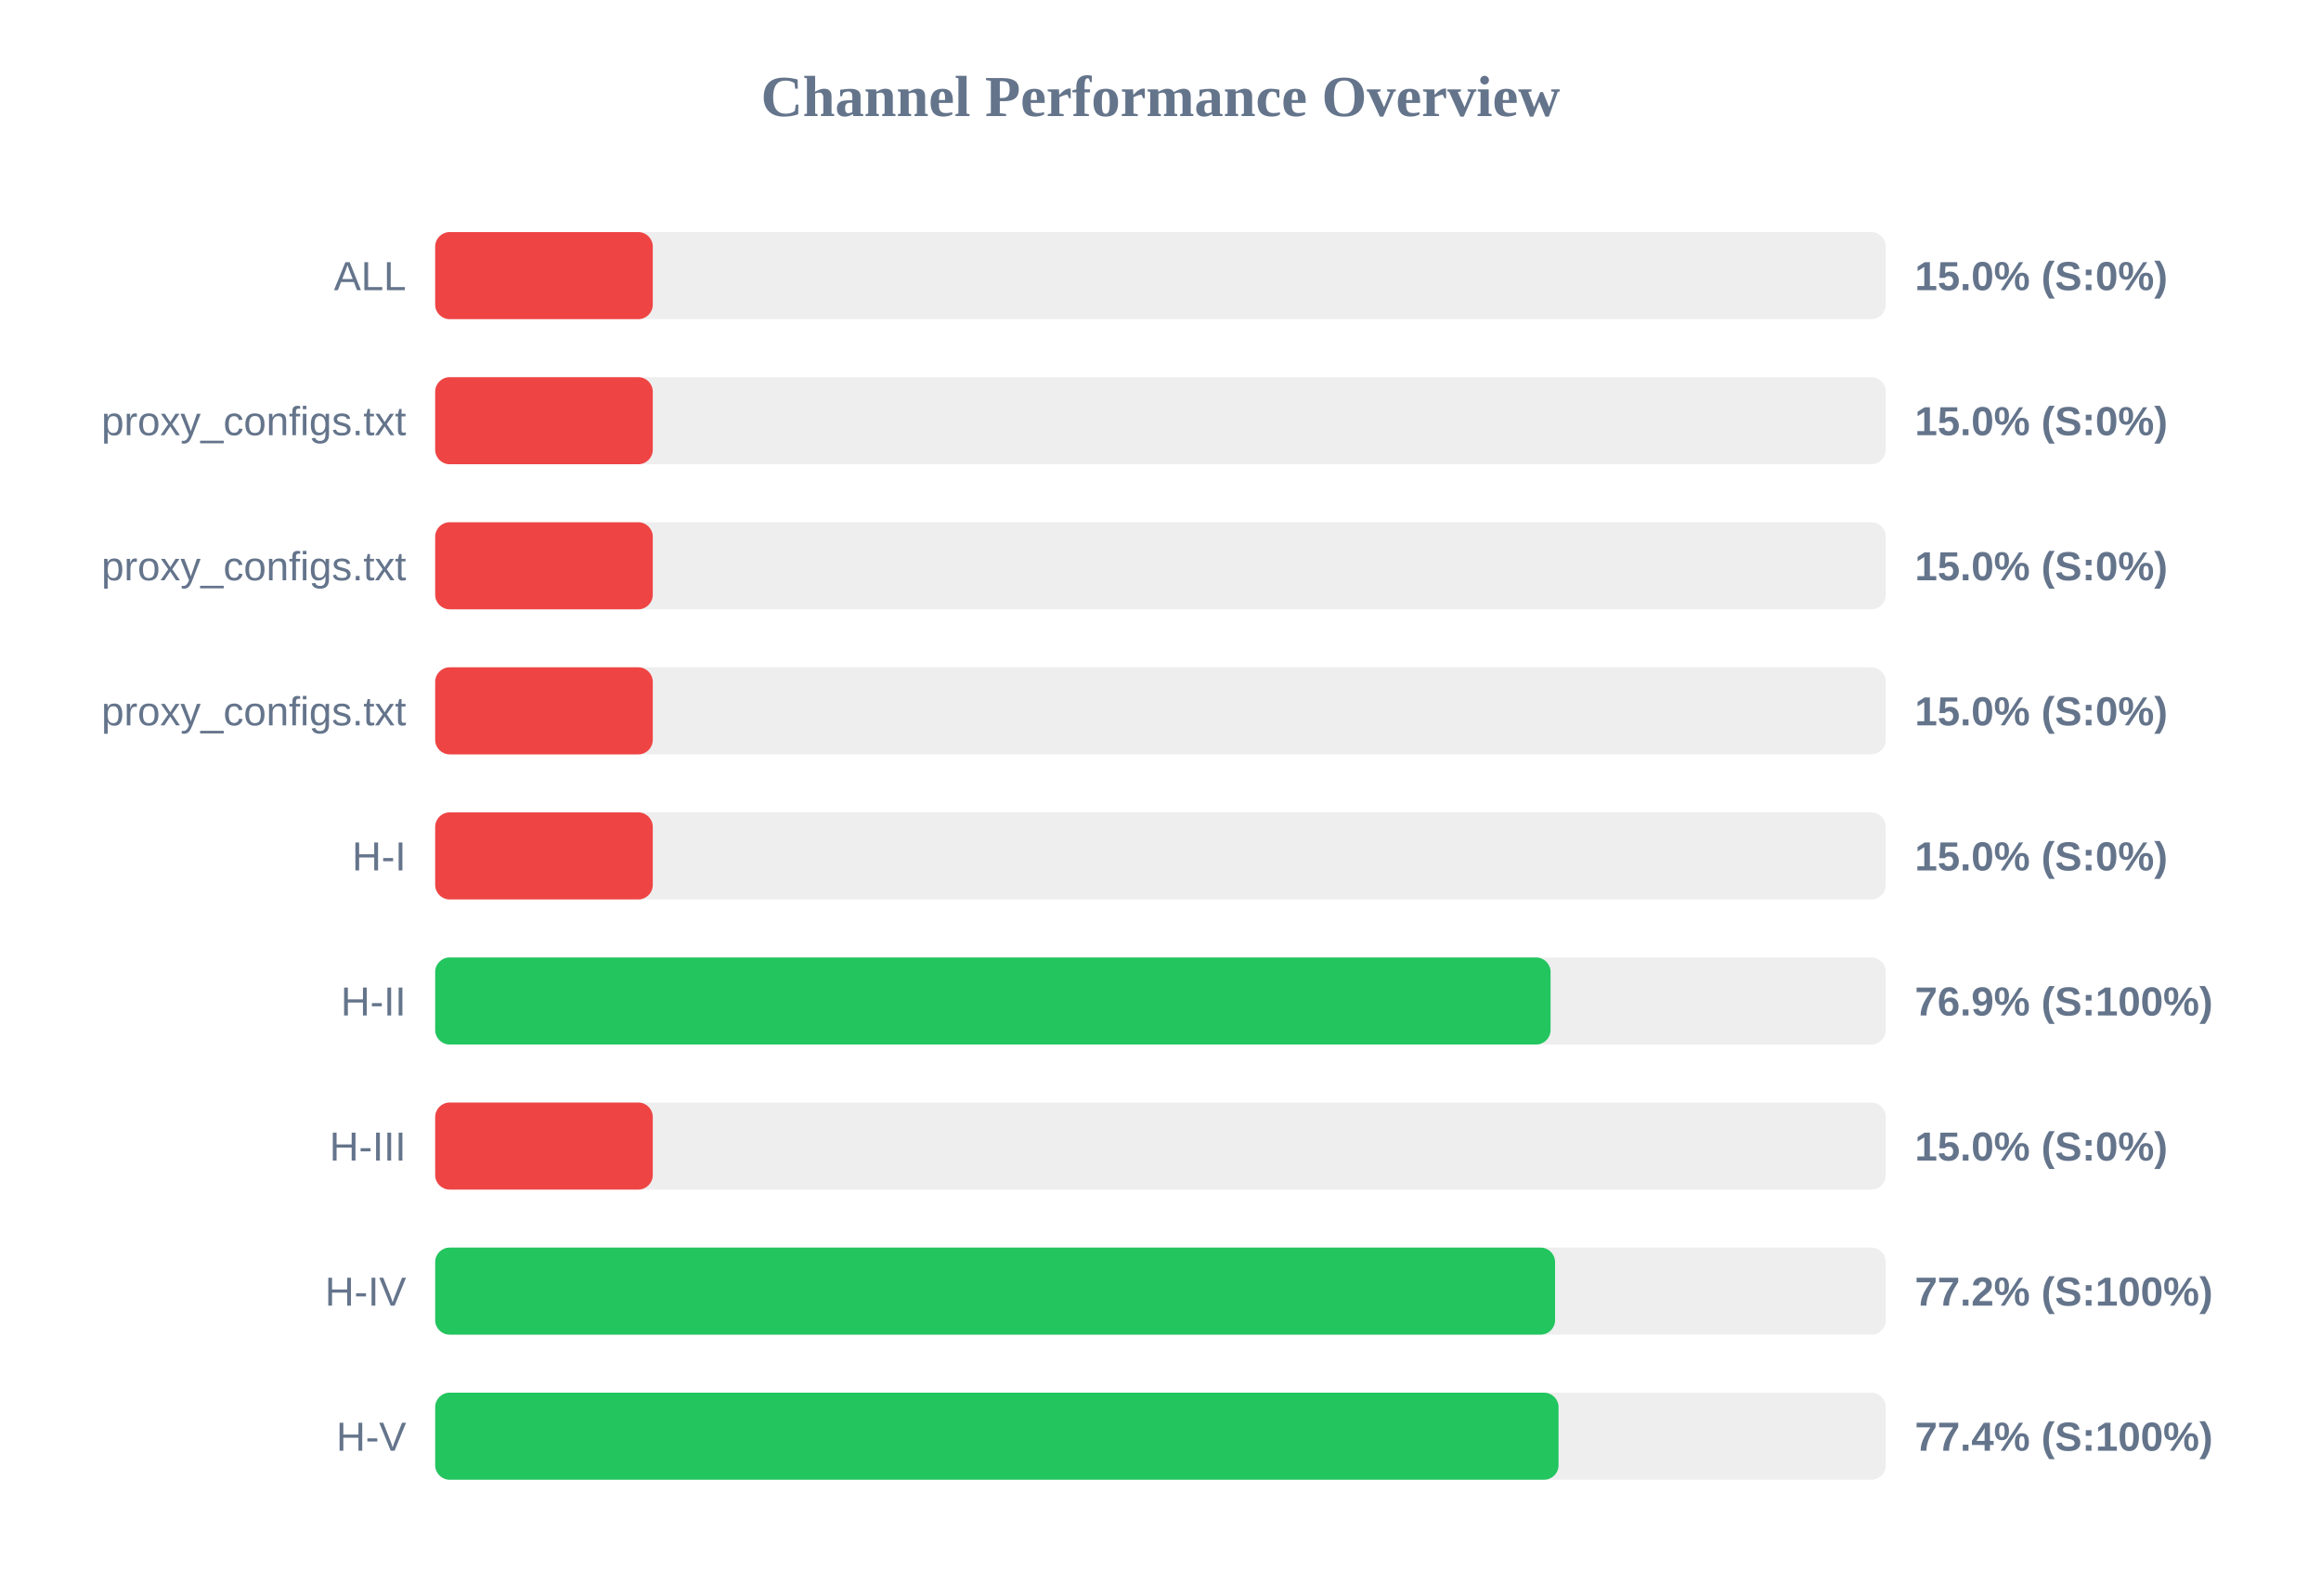
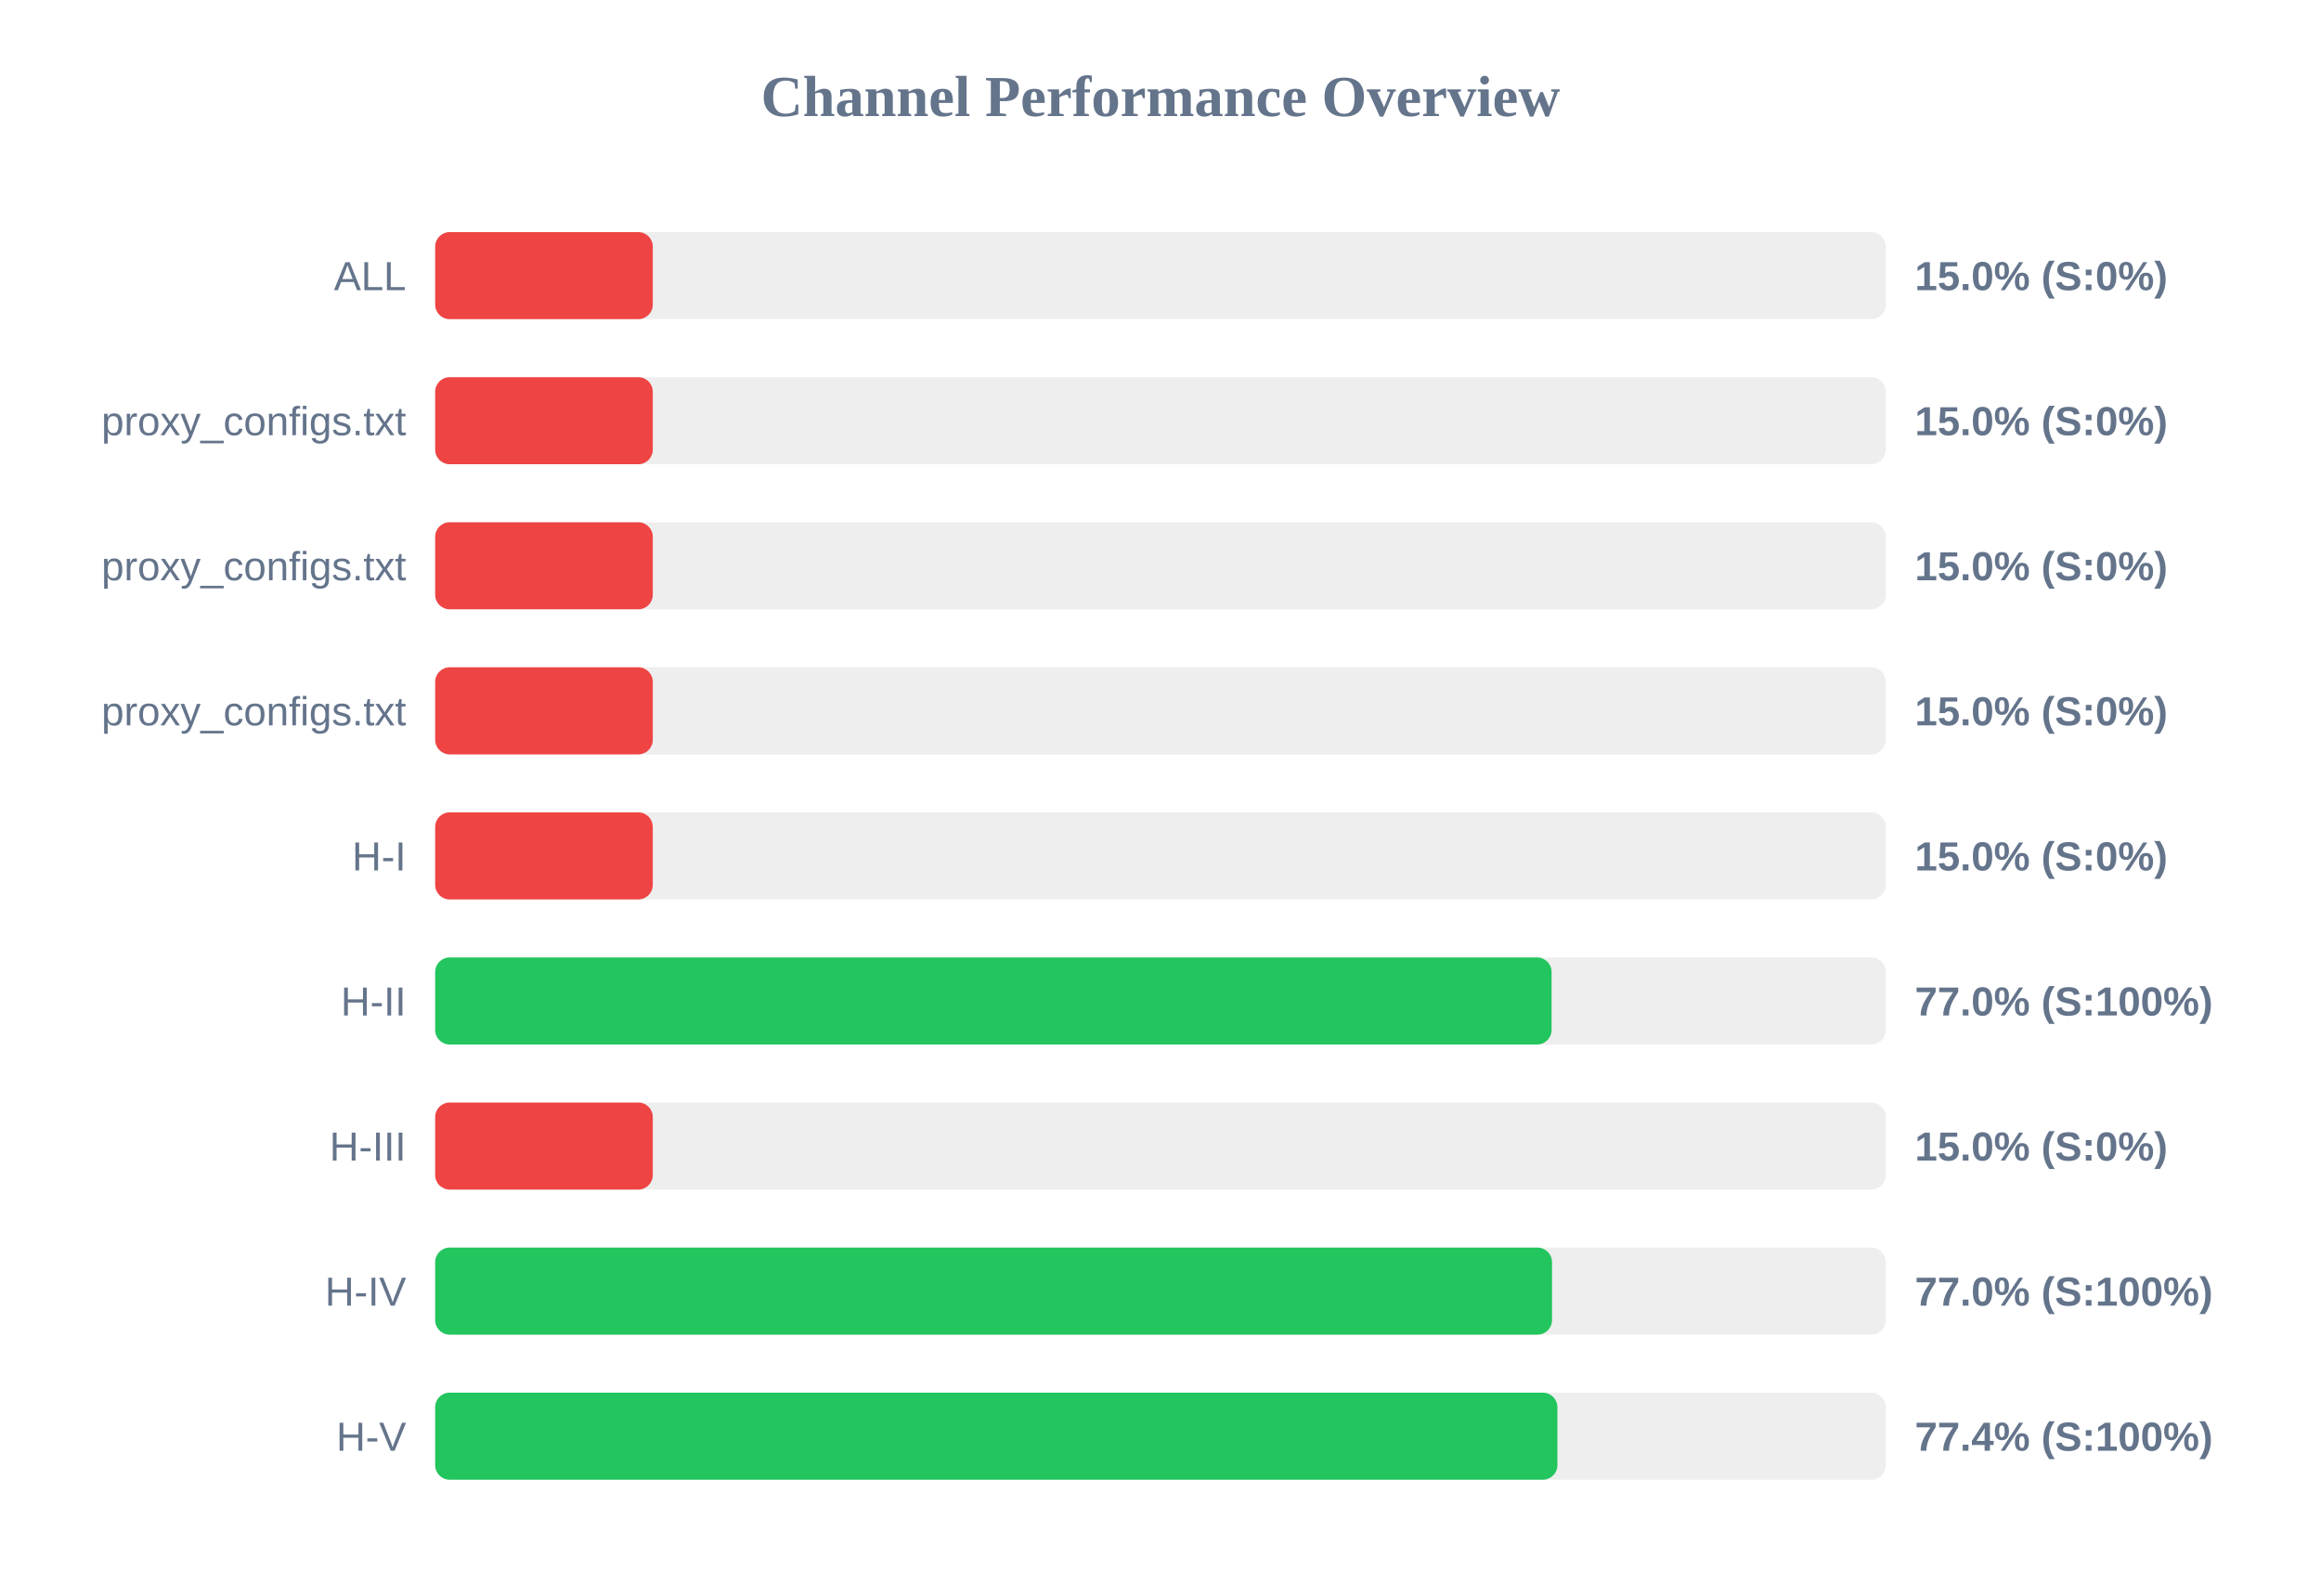
<svg xmlns="http://www.w3.org/2000/svg" width="800" height="550" version="1.1">
  <style>
        .row { font: 14px Arial; fill: #64748b; }
        .score { font: bold 14px Arial; fill: #64748b; }
    </style>
  <text x="400" y="40" text-anchor="middle" font-size="20px" font-weight="bold" fill="#64748b">Channel Performance Overview</text>
  <rect x="150" y="80" width="500" height="30" fill="#eee" rx="5" />
  <rect x="150" y="80" width="75.0" height="30" fill="#ef4444" rx="5" />
  <text x="140" y="100" text-anchor="end" class="row">ALL</text>
  <text x="660" y="100" text-anchor="start" class="score">15.0% (S:0%)</text>
  <rect x="150" y="130" width="500" height="30" fill="#eee" rx="5" />
  <rect x="150" y="130" width="75.0" height="30" fill="#ef4444" rx="5" />
  <text x="140" y="150" text-anchor="end" class="row">proxy_configs.txt</text>
  <text x="660" y="150" text-anchor="start" class="score">15.0% (S:0%)</text>
  <rect x="150" y="180" width="500" height="30" fill="#eee" rx="5" />
  <rect x="150" y="180" width="75.0" height="30" fill="#ef4444" rx="5" />
  <text x="140" y="200" text-anchor="end" class="row">proxy_configs.txt</text>
  <text x="660" y="200" text-anchor="start" class="score">15.0% (S:0%)</text>
  <rect x="150" y="230" width="500" height="30" fill="#eee" rx="5" />
  <rect x="150" y="230" width="75.0" height="30" fill="#ef4444" rx="5" />
  <text x="140" y="250" text-anchor="end" class="row">proxy_configs.txt</text>
  <text x="660" y="250" text-anchor="start" class="score">15.0% (S:0%)</text>
  <rect x="150" y="280" width="500" height="30" fill="#eee" rx="5" />
  <rect x="150" y="280" width="75.0" height="30" fill="#ef4444" rx="5" />
  <text x="140" y="300" text-anchor="end" class="row">H-I</text>
  <text x="660" y="300" text-anchor="start" class="score">15.0% (S:0%)</text>
  <rect x="150" y="330" width="500" height="30" fill="#eee" rx="5" />
-   <rect x="150" y="330" width="384.45" height="30" fill="#22c55e" rx="5" />
+   <rect x="150" y="330" width="384.8" height="30" fill="#22c55e" rx="5" />
  <text x="140" y="350" text-anchor="end" class="row">H-II</text>
-   <text x="660" y="350" text-anchor="start" class="score">76.9% (S:100%)</text>
+   <text x="660" y="350" text-anchor="start" class="score">77.0% (S:100%)</text>
  <rect x="150" y="380" width="500" height="30" fill="#eee" rx="5" />
  <rect x="150" y="380" width="75.0" height="30" fill="#ef4444" rx="5" />
  <text x="140" y="400" text-anchor="end" class="row">H-III</text>
  <text x="660" y="400" text-anchor="start" class="score">15.0% (S:0%)</text>
  <rect x="150" y="430" width="500" height="30" fill="#eee" rx="5" />
-   <rect x="150" y="430" width="386.0" height="30" fill="#22c55e" rx="5" />
+   <rect x="150" y="430" width="384.95" height="30" fill="#22c55e" rx="5" />
  <text x="140" y="450" text-anchor="end" class="row">H-IV</text>
-   <text x="660" y="450" text-anchor="start" class="score">77.2% (S:100%)</text>
+   <text x="660" y="450" text-anchor="start" class="score">77.0% (S:100%)</text>
  <rect x="150" y="480" width="500" height="30" fill="#eee" rx="5" />
-   <rect x="150" y="480" width="387.2" height="30" fill="#22c55e" rx="5" />
+   <rect x="150" y="480" width="386.8" height="30" fill="#22c55e" rx="5" />
  <text x="140" y="500" text-anchor="end" class="row">H-V</text>
  <text x="660" y="500" text-anchor="start" class="score">77.4% (S:100%)</text>
</svg>
